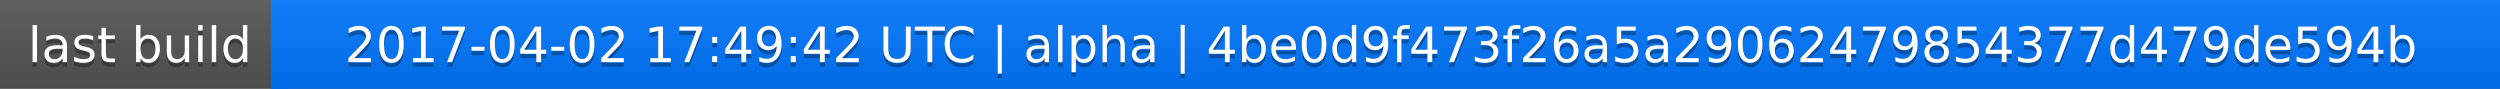
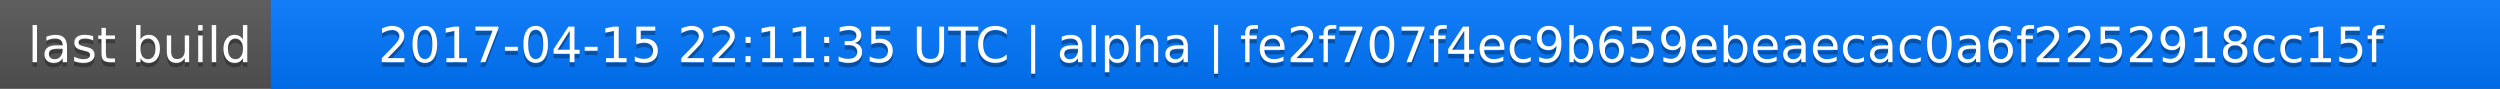
<svg xmlns="http://www.w3.org/2000/svg" width="563" height="20">
  <linearGradient id="a" x2="0" y2="100%">
    <stop offset="0" stop-color="#bbb" stop-opacity=".1" />
    <stop offset="1" stop-opacity=".1" />
  </linearGradient>
  <rect rx="0" width="563" height="20" fill="#555" />
  <rect rx="0" x="61" width="502" height="20" fill="#07f" />
  <path fill="#07f" d="M61 0h4v20h-4z" />
  <rect rx="0" width="563" height="20" fill="url(#a)" />
  <g fill="#fff" text-anchor="middle" font-family="DejaVu Sans,Verdana,Geneva,sans-serif" font-size="11">
    <text x="31.5" y="15" fill="#010101" fill-opacity=".3">last build</text>
    <text x="31.5" y="14">last build</text>
-     <text x="311" y="15" fill="#010101" fill-opacity=".3">2017-04-02 17:49:42 UTC | alpha | 4be0d9f473f26a5a29062479854377d479de594b</text>
-     <text x="311" y="14">2017-04-02 17:49:42 UTC | alpha | 4be0d9f473f26a5a29062479854377d479de594b</text>
+     <text x="311" y="15" fill="#010101" fill-opacity=".3">2017-04-15 22:11:35 UTC | alpha | fe2f707f4ec9b659ebeaecac0a6f2252918cc15f</text>
+     <text x="311" y="14">2017-04-15 22:11:35 UTC | alpha | fe2f707f4ec9b659ebeaecac0a6f2252918cc15f</text>
  </g>
</svg>
